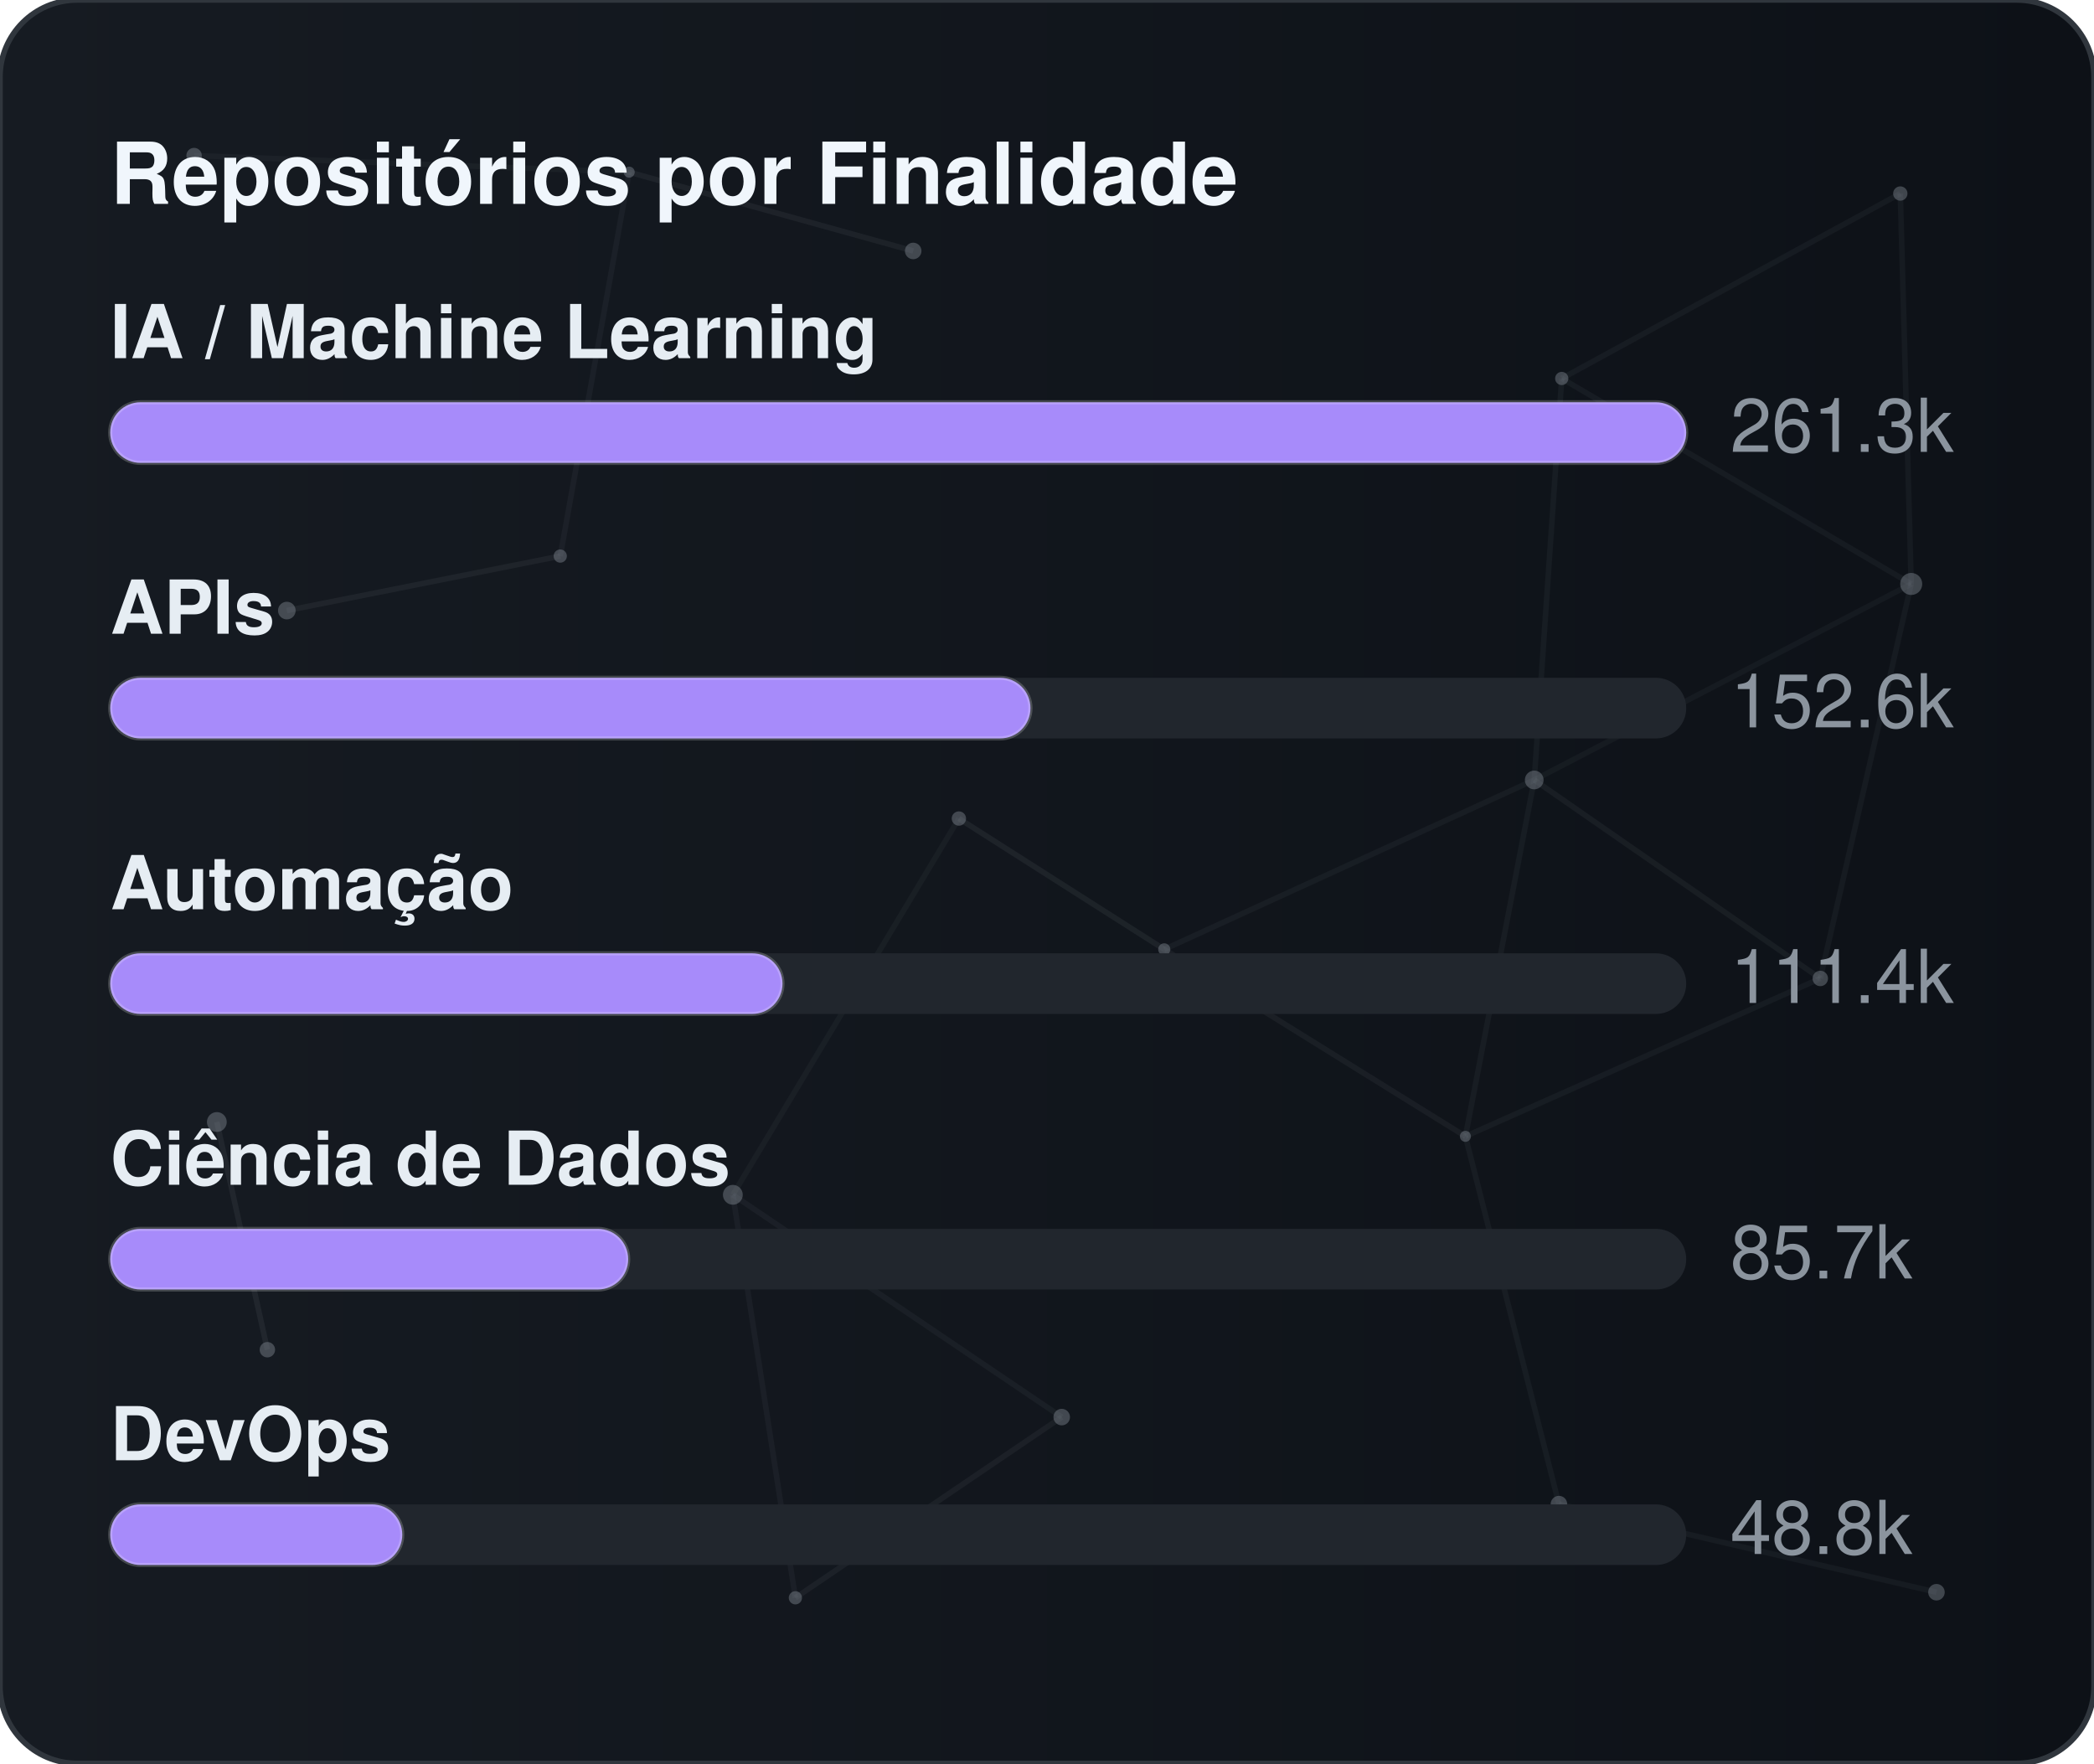
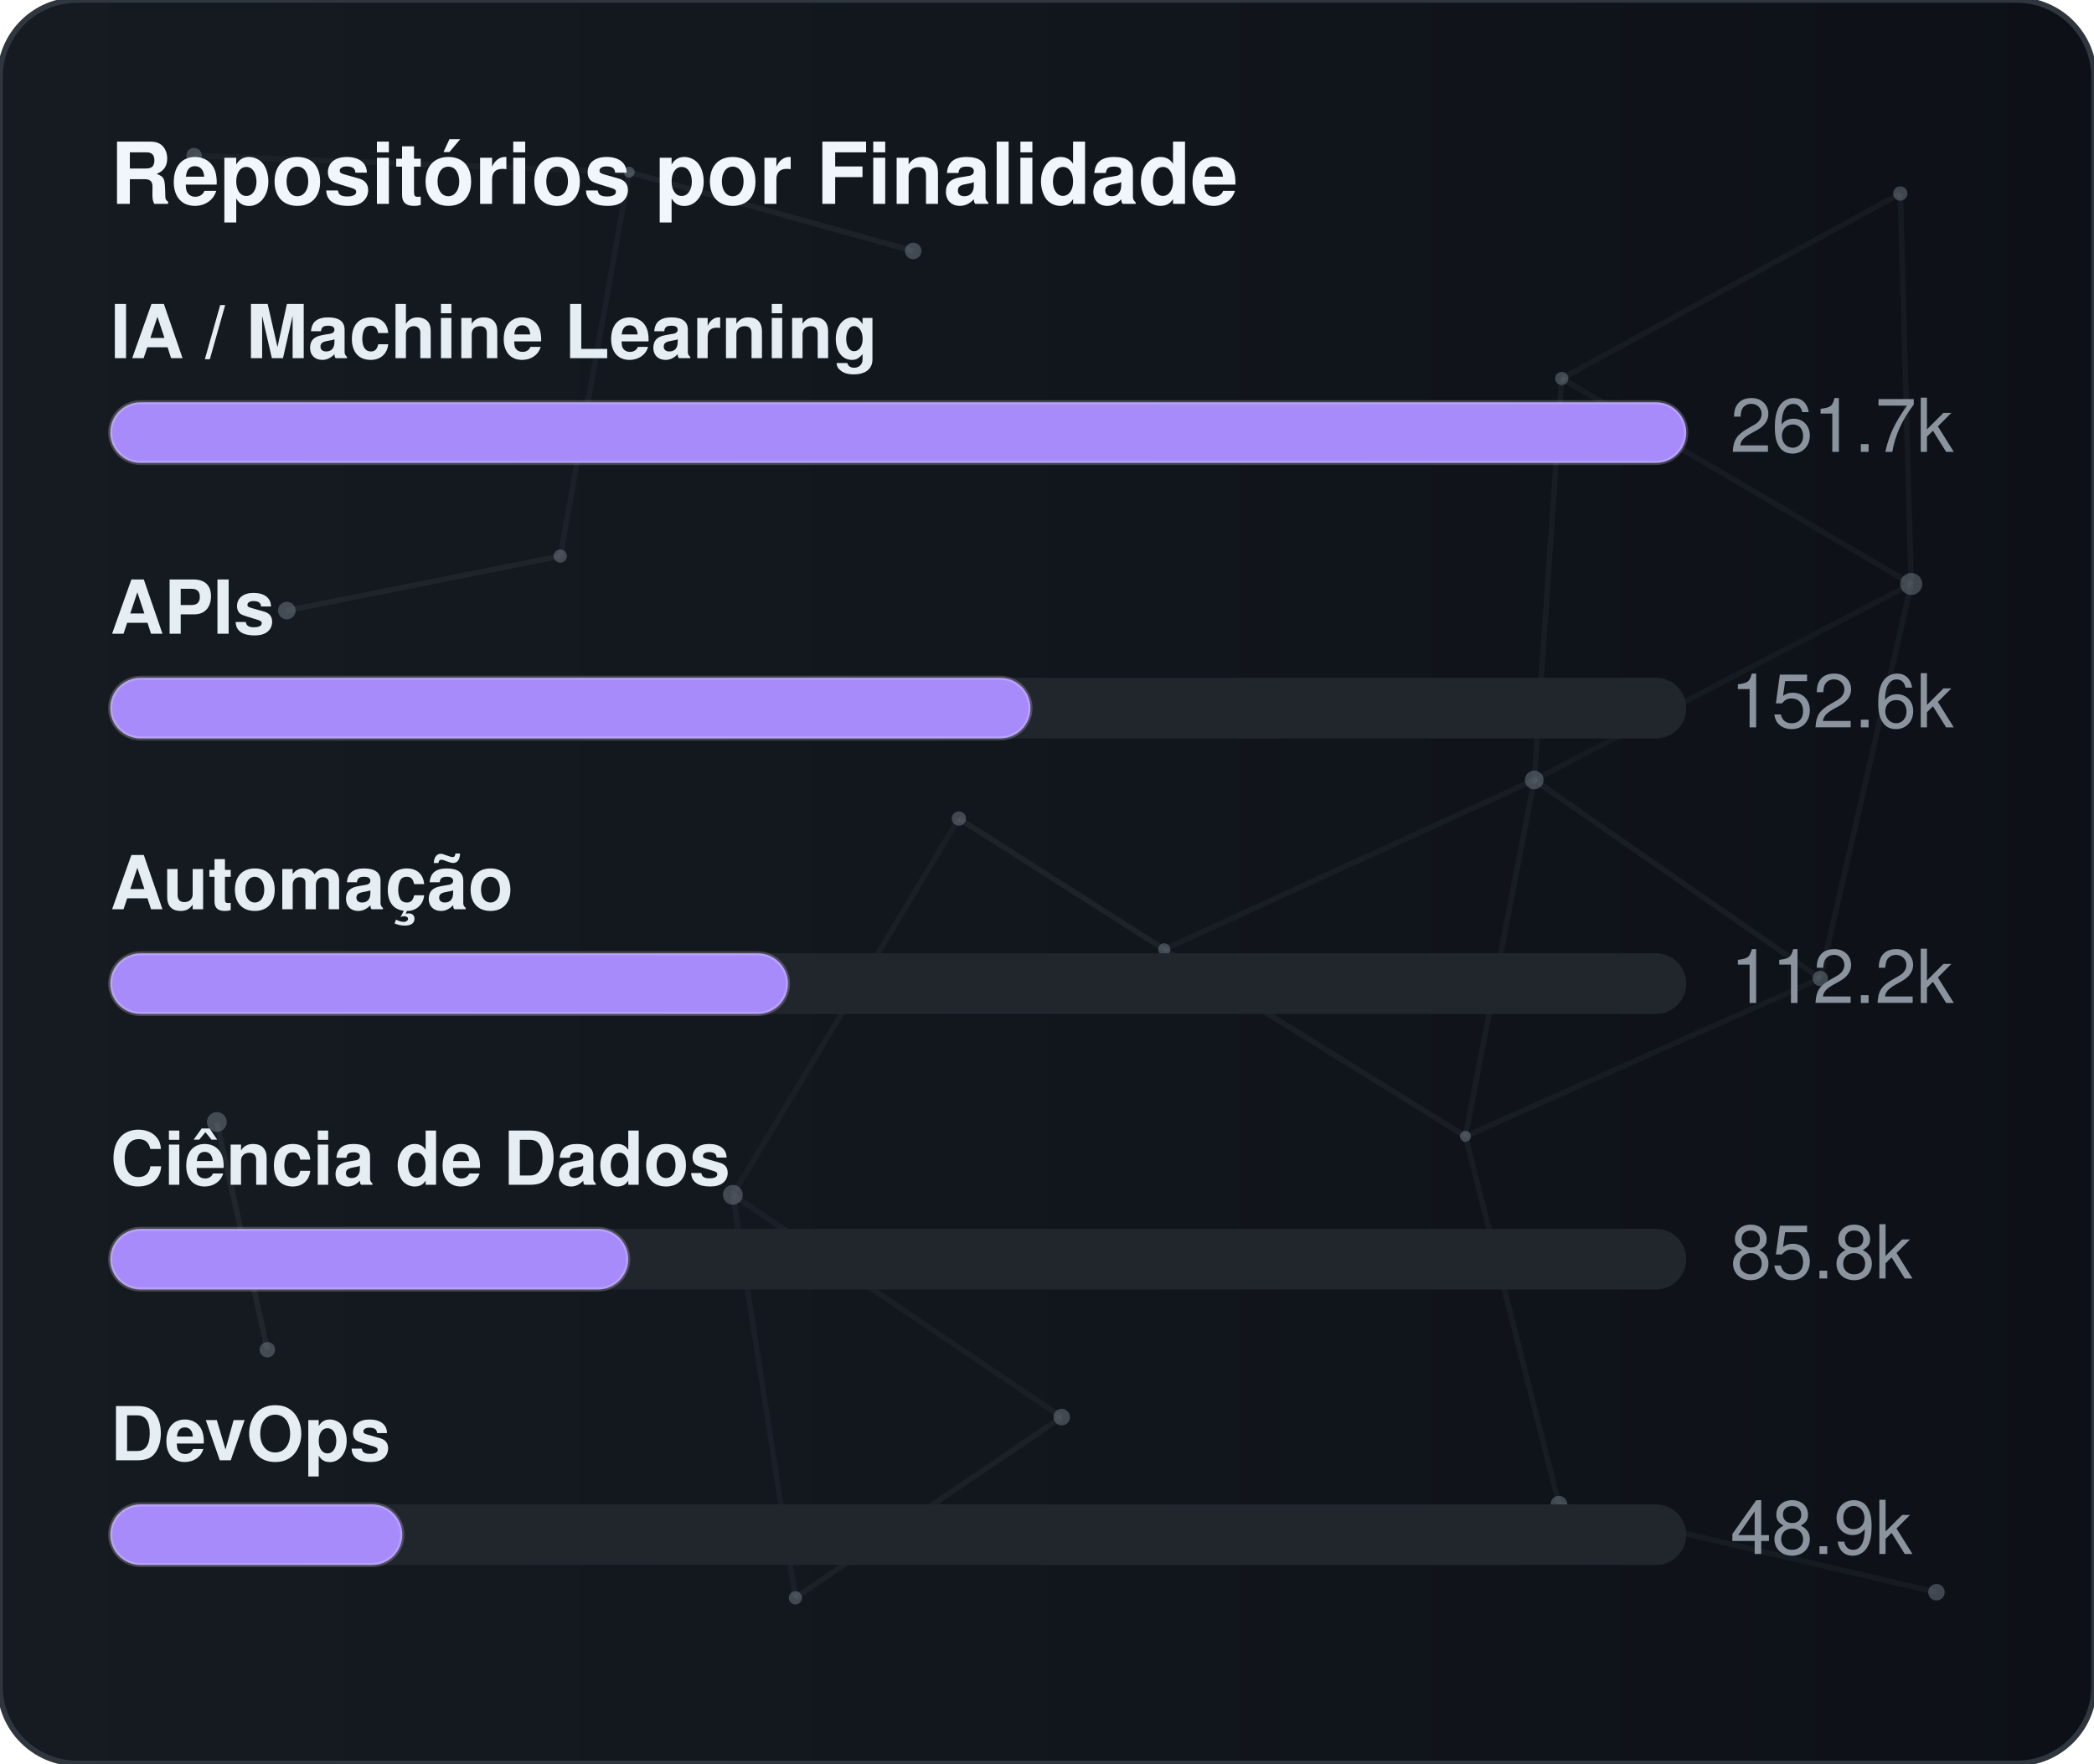
<svg xmlns="http://www.w3.org/2000/svg" width="380" height="320" viewBox="0 0 380 320" role="img" aria-label="Repositórios por Finalidade">
  <defs>
    <linearGradient id="gradGithubPurpose" x1="0%" y1="0%" x2="100%" y2="0%">
      <stop offset="0%" stop-color="#161b22" />
      <stop offset="100%" stop-color="#0d1117" />
    </linearGradient>
    <clipPath id="cardClipgradGithubPurpose">
      <rect x="0" y="0" width="380" height="320" rx="14" />
    </clipPath>
  </defs>
  <style>
    text { font-family: -apple-system, BlinkMacSystemFont, "Segoe UI", Helvetica, Arial, sans-serif; font-size: 13.5px; }
    .card { fill: url(#gradGithubPurpose); stroke: #30363d; stroke-width: 1; }
    .title { fill: #f0f6fc; font-weight: 700; font-size: 15.5px; }
    .lbl { fill: #e6edf3; font-weight: 600; }
    .val { fill: #8b949e; }
    .track { fill: #21262d; }
    .bar { stroke: rgba(255,255,255,0.2); stroke-width: 0.75; }
  </style>
  <rect x="0" y="0" width="380" height="320" rx="14" class="card" />
  <g clip-path="url(#cardClipgradGithubPurpose)">
    <line x1="35.22" y1="28.23" x2="114.18" y2="31.24" stroke="#8b949e" stroke-width="1" opacity="0.06">
      <animate attributeName="x1" values="35.22;35.39;35.22" dur="9.6s" repeatCount="indefinite" />
      <animate attributeName="y1" values="28.23;26.86;28.23" dur="11.5s" repeatCount="indefinite" />
      <animate attributeName="x2" values="114.18;107.41;114.18" dur="10.9s" repeatCount="indefinite" />
      <animate attributeName="y2" values="31.24;28.12;31.24" dur="13.1s" repeatCount="indefinite" />
    </line>
    <line x1="114.18" y1="31.24" x2="165.72" y2="45.54" stroke="#8b949e" stroke-width="1" opacity="0.09">
      <animate attributeName="x1" values="114.18;107.41;114.18" dur="10.9s" repeatCount="indefinite" />
      <animate attributeName="y1" values="31.24;28.12;31.24" dur="13.1s" repeatCount="indefinite" />
      <animate attributeName="x2" values="165.72;156.65;165.72" dur="7.7s" repeatCount="indefinite" />
      <animate attributeName="y2" values="45.54;47.56;45.54" dur="9.2s" repeatCount="indefinite" />
    </line>
    <line x1="114.18" y1="31.24" x2="101.67" y2="100.91" stroke="#8b949e" stroke-width="1" opacity="0.07">
      <animate attributeName="x1" values="114.18;107.41;114.18" dur="10.9s" repeatCount="indefinite" />
      <animate attributeName="y1" values="31.24;28.12;31.24" dur="13.1s" repeatCount="indefinite" />
      <animate attributeName="x2" values="101.67;109.76;101.67" dur="6.4s" repeatCount="indefinite" />
      <animate attributeName="y2" values="100.91;94.52;100.91" dur="7.6s" repeatCount="indefinite" />
    </line>
    <line x1="283.41" y1="68.68" x2="344.85" y2="35.12" stroke="#8b949e" stroke-width="1" opacity="0.07">
      <animate attributeName="x1" values="283.41;282.83;283.41" dur="12.0s" repeatCount="indefinite" />
      <animate attributeName="y1" values="68.68;66.16;68.68" dur="14.4s" repeatCount="indefinite" />
      <animate attributeName="x2" values="344.85;343.1;344.85" dur="9.8s" repeatCount="indefinite" />
      <animate attributeName="y2" values="35.12;30.36;35.12" dur="11.8s" repeatCount="indefinite" />
    </line>
    <line x1="283.41" y1="68.68" x2="278.42" y2="141.54" stroke="#8b949e" stroke-width="1" opacity="0.07">
      <animate attributeName="x1" values="283.41;282.83;283.41" dur="12.0s" repeatCount="indefinite" />
      <animate attributeName="y1" values="68.68;66.16;68.68" dur="14.4s" repeatCount="indefinite" />
      <animate attributeName="x2" values="278.42;271.97;278.42" dur="6.3s" repeatCount="indefinite" />
      <animate attributeName="y2" values="141.54;140.88;141.54" dur="7.5s" repeatCount="indefinite" />
    </line>
    <line x1="283.41" y1="68.68" x2="346.83" y2="105.97" stroke="#8b949e" stroke-width="1" opacity="0.07">
      <animate attributeName="x1" values="283.41;282.83;283.41" dur="12.0s" repeatCount="indefinite" />
      <animate attributeName="y1" values="68.68;66.16;68.68" dur="14.4s" repeatCount="indefinite" />
      <animate attributeName="x2" values="346.83;354.74;346.83" dur="10.4s" repeatCount="indefinite" />
      <animate attributeName="y2" values="105.97;113.25;105.97" dur="12.5s" repeatCount="indefinite" />
    </line>
    <line x1="344.85" y1="35.12" x2="346.83" y2="105.97" stroke="#8b949e" stroke-width="1" opacity="0.07">
      <animate attributeName="x1" values="344.85;343.1;344.85" dur="9.8s" repeatCount="indefinite" />
      <animate attributeName="y1" values="35.12;30.36;35.12" dur="11.8s" repeatCount="indefinite" />
      <animate attributeName="x2" values="346.83;354.74;346.83" dur="10.4s" repeatCount="indefinite" />
      <animate attributeName="y2" values="105.97;113.25;105.97" dur="12.5s" repeatCount="indefinite" />
    </line>
    <line x1="52.05" y1="110.8" x2="101.67" y2="100.91" stroke="#8b949e" stroke-width="1" opacity="0.09">
      <animate attributeName="x1" values="52.05;49.17;52.05" dur="7.9s" repeatCount="indefinite" />
      <animate attributeName="y1" values="110.8;114.75;110.8" dur="9.5s" repeatCount="indefinite" />
      <animate attributeName="x2" values="101.67;109.76;101.67" dur="6.4s" repeatCount="indefinite" />
      <animate attributeName="y2" values="100.91;94.52;100.91" dur="7.6s" repeatCount="indefinite" />
    </line>
    <line x1="174.01" y1="148.54" x2="132.99" y2="216.82" stroke="#8b949e" stroke-width="1" opacity="0.06">
      <animate attributeName="x1" values="174.01;179.31;174.01" dur="7.4s" repeatCount="indefinite" />
      <animate attributeName="y1" values="148.54;150.39;148.54" dur="8.9s" repeatCount="indefinite" />
      <animate attributeName="x2" values="132.99;131.19;132.99" dur="9.7s" repeatCount="indefinite" />
      <animate attributeName="y2" values="216.82;223.91;216.82" dur="11.7s" repeatCount="indefinite" />
    </line>
    <line x1="174.01" y1="148.54" x2="211.28" y2="172.28" stroke="#8b949e" stroke-width="1" opacity="0.10">
      <animate attributeName="x1" values="174.01;179.31;174.01" dur="7.4s" repeatCount="indefinite" />
      <animate attributeName="y1" values="148.54;150.39;148.54" dur="8.9s" repeatCount="indefinite" />
      <animate attributeName="x2" values="211.28;207.15;211.28" dur="8.7s" repeatCount="indefinite" />
      <animate attributeName="y2" values="172.28;167.34;172.28" dur="10.4s" repeatCount="indefinite" />
    </line>
    <line x1="278.42" y1="141.54" x2="346.83" y2="105.97" stroke="#8b949e" stroke-width="1" opacity="0.06">
      <animate attributeName="x1" values="278.42;271.97;278.42" dur="6.3s" repeatCount="indefinite" />
      <animate attributeName="y1" values="141.54;140.88;141.54" dur="7.5s" repeatCount="indefinite" />
      <animate attributeName="x2" values="346.83;354.74;346.83" dur="10.4s" repeatCount="indefinite" />
      <animate attributeName="y2" values="105.97;113.25;105.97" dur="12.5s" repeatCount="indefinite" />
    </line>
    <line x1="278.42" y1="141.54" x2="211.28" y2="172.28" stroke="#8b949e" stroke-width="1" opacity="0.07">
      <animate attributeName="x1" values="278.42;271.97;278.42" dur="6.3s" repeatCount="indefinite" />
      <animate attributeName="y1" values="141.54;140.88;141.54" dur="7.5s" repeatCount="indefinite" />
      <animate attributeName="x2" values="211.28;207.15;211.28" dur="8.7s" repeatCount="indefinite" />
      <animate attributeName="y2" values="172.28;167.34;172.28" dur="10.4s" repeatCount="indefinite" />
    </line>
    <line x1="278.42" y1="141.54" x2="265.93" y2="206.21" stroke="#8b949e" stroke-width="1" opacity="0.07">
      <animate attributeName="x1" values="278.42;271.97;278.42" dur="6.3s" repeatCount="indefinite" />
      <animate attributeName="y1" values="141.54;140.88;141.54" dur="7.5s" repeatCount="indefinite" />
      <animate attributeName="x2" values="265.93;263.56;265.93" dur="8.0s" repeatCount="indefinite" />
      <animate attributeName="y2" values="206.21;213.6;206.21" dur="9.6s" repeatCount="indefinite" />
    </line>
    <line x1="278.42" y1="141.54" x2="330.33" y2="177.56" stroke="#8b949e" stroke-width="1" opacity="0.08">
      <animate attributeName="x1" values="278.42;271.97;278.42" dur="6.3s" repeatCount="indefinite" />
      <animate attributeName="y1" values="141.54;140.88;141.54" dur="7.5s" repeatCount="indefinite" />
      <animate attributeName="x2" values="330.33;321.23;330.33" dur="10.7s" repeatCount="indefinite" />
      <animate attributeName="y2" values="177.56;172.27;177.56" dur="12.8s" repeatCount="indefinite" />
    </line>
    <line x1="346.83" y1="105.97" x2="330.33" y2="177.56" stroke="#8b949e" stroke-width="1" opacity="0.07">
      <animate attributeName="x1" values="346.83;354.74;346.83" dur="10.4s" repeatCount="indefinite" />
      <animate attributeName="y1" values="105.97;113.25;105.97" dur="12.5s" repeatCount="indefinite" />
      <animate attributeName="x2" values="330.33;321.23;330.33" dur="10.7s" repeatCount="indefinite" />
      <animate attributeName="y2" values="177.56;172.27;177.56" dur="12.8s" repeatCount="indefinite" />
    </line>
    <line x1="39.35" y1="203.61" x2="48.52" y2="244.93" stroke="#8b949e" stroke-width="1" opacity="0.10">
      <animate attributeName="x1" values="39.35;29.72;39.35" dur="11.8s" repeatCount="indefinite" />
      <animate attributeName="y1" values="203.61;200.24;203.61" dur="14.2s" repeatCount="indefinite" />
      <animate attributeName="x2" values="48.52;44.33;48.52" dur="11.9s" repeatCount="indefinite" />
      <animate attributeName="y2" values="244.93;238.49;244.93" dur="14.3s" repeatCount="indefinite" />
    </line>
    <line x1="132.99" y1="216.82" x2="144.34" y2="289.95" stroke="#8b949e" stroke-width="1" opacity="0.07">
      <animate attributeName="x1" values="132.99;131.19;132.99" dur="9.7s" repeatCount="indefinite" />
      <animate attributeName="y1" values="216.82;223.91;216.82" dur="11.7s" repeatCount="indefinite" />
      <animate attributeName="x2" values="144.34;138.5;144.34" dur="6.3s" repeatCount="indefinite" />
      <animate attributeName="y2" values="289.95;282.9;289.95" dur="7.6s" repeatCount="indefinite" />
    </line>
    <line x1="132.99" y1="216.82" x2="192.67" y2="257.16" stroke="#8b949e" stroke-width="1" opacity="0.07">
      <animate attributeName="x1" values="132.99;131.19;132.99" dur="9.7s" repeatCount="indefinite" />
      <animate attributeName="y1" values="216.82;223.91;216.82" dur="11.7s" repeatCount="indefinite" />
      <animate attributeName="x2" values="192.67;196.2;192.67" dur="6.2s" repeatCount="indefinite" />
      <animate attributeName="y2" values="257.16;251.56;257.16" dur="7.5s" repeatCount="indefinite" />
    </line>
    <line x1="211.28" y1="172.28" x2="265.93" y2="206.21" stroke="#8b949e" stroke-width="1" opacity="0.08">
      <animate attributeName="x1" values="211.28;207.15;211.28" dur="8.7s" repeatCount="indefinite" />
      <animate attributeName="y1" values="172.28;167.34;172.28" dur="10.4s" repeatCount="indefinite" />
      <animate attributeName="x2" values="265.93;263.56;265.93" dur="8.0s" repeatCount="indefinite" />
      <animate attributeName="y2" values="206.21;213.6;206.21" dur="9.6s" repeatCount="indefinite" />
    </line>
    <line x1="265.93" y1="206.21" x2="330.33" y2="177.56" stroke="#8b949e" stroke-width="1" opacity="0.07">
      <animate attributeName="x1" values="265.93;263.56;265.93" dur="8.0s" repeatCount="indefinite" />
      <animate attributeName="y1" values="206.21;213.6;206.21" dur="9.6s" repeatCount="indefinite" />
      <animate attributeName="x2" values="330.33;321.23;330.33" dur="10.7s" repeatCount="indefinite" />
      <animate attributeName="y2" values="177.56;172.27;177.56" dur="12.8s" repeatCount="indefinite" />
    </line>
    <line x1="265.93" y1="206.21" x2="282.9" y2="272.95" stroke="#8b949e" stroke-width="1" opacity="0.07">
      <animate attributeName="x1" values="265.93;263.56;265.93" dur="8.0s" repeatCount="indefinite" />
      <animate attributeName="y1" values="206.21;213.6;206.21" dur="9.6s" repeatCount="indefinite" />
      <animate attributeName="x2" values="282.9;277.88;282.9" dur="6.7s" repeatCount="indefinite" />
      <animate attributeName="y2" values="272.95;280.91;272.95" dur="8.1s" repeatCount="indefinite" />
    </line>
    <line x1="144.34" y1="289.95" x2="192.67" y2="257.16" stroke="#8b949e" stroke-width="1" opacity="0.08">
      <animate attributeName="x1" values="144.34;138.5;144.34" dur="6.3s" repeatCount="indefinite" />
      <animate attributeName="y1" values="289.95;282.9;289.95" dur="7.6s" repeatCount="indefinite" />
      <animate attributeName="x2" values="192.67;196.2;192.67" dur="6.2s" repeatCount="indefinite" />
      <animate attributeName="y2" values="257.16;251.56;257.16" dur="7.5s" repeatCount="indefinite" />
    </line>
    <line x1="282.9" y1="272.95" x2="351.41" y2="288.94" stroke="#8b949e" stroke-width="1" opacity="0.07">
      <animate attributeName="x1" values="282.9;277.88;282.9" dur="6.7s" repeatCount="indefinite" />
      <animate attributeName="y1" values="272.95;280.91;272.95" dur="8.1s" repeatCount="indefinite" />
      <animate attributeName="x2" values="351.41;356.89;351.41" dur="11.9s" repeatCount="indefinite" />
      <animate attributeName="y2" values="288.94;287.49;288.94" dur="14.3s" repeatCount="indefinite" />
    </line>
    <circle cx="35.22" cy="28.23" r="1.4" fill="#8b949e" opacity="0.40">
      <animate attributeName="cx" values="35.22;35.39;35.22" dur="9.6s" repeatCount="indefinite" />
      <animate attributeName="cy" values="28.23;26.86;28.23" dur="11.5s" repeatCount="indefinite" />
    </circle>
    <circle cx="114.18" cy="31.24" r="1.0" fill="#8b949e" opacity="0.40">
      <animate attributeName="cx" values="114.18;107.41;114.18" dur="10.9s" repeatCount="indefinite" />
      <animate attributeName="cy" values="31.24;28.12;31.24" dur="13.1s" repeatCount="indefinite" />
    </circle>
    <circle cx="165.72" cy="45.54" r="1.5" fill="#8b949e" opacity="0.40">
      <animate attributeName="cx" values="165.72;156.65;165.72" dur="7.7s" repeatCount="indefinite" />
      <animate attributeName="cy" values="45.54;47.56;45.54" dur="9.2s" repeatCount="indefinite" />
    </circle>
    <circle cx="283.41" cy="68.68" r="1.2" fill="#8b949e" opacity="0.40">
      <animate attributeName="cx" values="283.41;282.83;283.41" dur="12.0s" repeatCount="indefinite" />
      <animate attributeName="cy" values="68.68;66.16;68.68" dur="14.4s" repeatCount="indefinite" />
    </circle>
    <circle cx="344.85" cy="35.12" r="1.3" fill="#8b949e" opacity="0.40">
      <animate attributeName="cx" values="344.85;343.1;344.85" dur="9.8s" repeatCount="indefinite" />
      <animate attributeName="cy" values="35.12;30.36;35.12" dur="11.8s" repeatCount="indefinite" />
    </circle>
    <circle cx="52.05" cy="110.8" r="1.6" fill="#8b949e" opacity="0.40">
      <animate attributeName="cx" values="52.05;49.17;52.05" dur="7.9s" repeatCount="indefinite" />
      <animate attributeName="cy" values="110.8;114.75;110.8" dur="9.5s" repeatCount="indefinite" />
    </circle>
    <circle cx="101.67" cy="100.91" r="1.2" fill="#8b949e" opacity="0.40">
      <animate attributeName="cx" values="101.67;109.76;101.67" dur="6.4s" repeatCount="indefinite" />
      <animate attributeName="cy" values="100.91;94.52;100.91" dur="7.6s" repeatCount="indefinite" />
    </circle>
    <circle cx="174.01" cy="148.54" r="1.3" fill="#8b949e" opacity="0.40">
      <animate attributeName="cx" values="174.01;179.31;174.01" dur="7.4s" repeatCount="indefinite" />
      <animate attributeName="cy" values="148.54;150.39;148.54" dur="8.9s" repeatCount="indefinite" />
    </circle>
    <circle cx="278.42" cy="141.54" r="1.7" fill="#8b949e" opacity="0.40">
      <animate attributeName="cx" values="278.42;271.97;278.42" dur="6.3s" repeatCount="indefinite" />
      <animate attributeName="cy" values="141.54;140.88;141.54" dur="7.5s" repeatCount="indefinite" />
    </circle>
    <circle cx="346.83" cy="105.97" r="2.0" fill="#8b949e" opacity="0.40">
      <animate attributeName="cx" values="346.83;354.74;346.83" dur="10.4s" repeatCount="indefinite" />
      <animate attributeName="cy" values="105.97;113.25;105.97" dur="12.5s" repeatCount="indefinite" />
    </circle>
    <circle cx="39.35" cy="203.61" r="1.8" fill="#8b949e" opacity="0.40">
      <animate attributeName="cx" values="39.35;29.72;39.35" dur="11.8s" repeatCount="indefinite" />
      <animate attributeName="cy" values="203.61;200.24;203.61" dur="14.2s" repeatCount="indefinite" />
    </circle>
    <circle cx="132.99" cy="216.82" r="1.8" fill="#8b949e" opacity="0.40">
      <animate attributeName="cx" values="132.99;131.19;132.99" dur="9.7s" repeatCount="indefinite" />
      <animate attributeName="cy" values="216.82;223.91;216.82" dur="11.7s" repeatCount="indefinite" />
    </circle>
    <circle cx="211.28" cy="172.28" r="1.1" fill="#8b949e" opacity="0.40">
      <animate attributeName="cx" values="211.28;207.15;211.28" dur="8.7s" repeatCount="indefinite" />
      <animate attributeName="cy" values="172.28;167.34;172.28" dur="10.4s" repeatCount="indefinite" />
    </circle>
    <circle cx="265.93" cy="206.21" r="1.0" fill="#8b949e" opacity="0.40">
      <animate attributeName="cx" values="265.93;263.56;265.93" dur="8.0s" repeatCount="indefinite" />
      <animate attributeName="cy" values="206.21;213.6;206.21" dur="9.6s" repeatCount="indefinite" />
    </circle>
    <circle cx="330.33" cy="177.56" r="1.4" fill="#8b949e" opacity="0.40">
      <animate attributeName="cx" values="330.33;321.23;330.33" dur="10.7s" repeatCount="indefinite" />
      <animate attributeName="cy" values="177.56;172.27;177.56" dur="12.8s" repeatCount="indefinite" />
    </circle>
    <circle cx="48.52" cy="244.93" r="1.4" fill="#8b949e" opacity="0.40">
      <animate attributeName="cx" values="48.52;44.33;48.52" dur="11.9s" repeatCount="indefinite" />
      <animate attributeName="cy" values="244.93;238.49;244.93" dur="14.3s" repeatCount="indefinite" />
    </circle>
    <circle cx="144.34" cy="289.95" r="1.2" fill="#8b949e" opacity="0.40">
      <animate attributeName="cx" values="144.34;138.5;144.34" dur="6.3s" repeatCount="indefinite" />
      <animate attributeName="cy" values="289.95;282.9;289.95" dur="7.6s" repeatCount="indefinite" />
    </circle>
    <circle cx="192.67" cy="257.16" r="1.5" fill="#8b949e" opacity="0.40">
      <animate attributeName="cx" values="192.67;196.2;192.67" dur="6.2s" repeatCount="indefinite" />
      <animate attributeName="cy" values="257.16;251.56;257.16" dur="7.5s" repeatCount="indefinite" />
    </circle>
    <circle cx="282.9" cy="272.95" r="1.5" fill="#8b949e" opacity="0.40">
      <animate attributeName="cx" values="282.9;277.88;282.9" dur="6.7s" repeatCount="indefinite" />
      <animate attributeName="cy" values="272.95;280.91;272.95" dur="8.1s" repeatCount="indefinite" />
    </circle>
    <circle cx="351.41" cy="288.94" r="1.5" fill="#8b949e" opacity="0.40">
      <animate attributeName="cx" values="351.41;356.89;351.41" dur="11.9s" repeatCount="indefinite" />
      <animate attributeName="cy" values="288.94;287.49;288.94" dur="14.3s" repeatCount="indefinite" />
    </circle>
  </g>
  <text x="20" y="37" class="title">Repositórios por Finalidade</text>
  <text x="20" y="65" class="lbl">IA / Machine Learning</text>
  <rect x="20" y="73" width="286" height="11" rx="5.5" class="track" />
  <rect x="20" y="73" width="286" height="11" rx="5.5" fill="#a78bfa" class="bar" />
-   <text x="314" y="82" class="val">261.3k</text>
+   <text x="314" y="82" class="val">261.7k</text>
  <text x="20" y="115" class="lbl">APIs</text>
  <rect x="20" y="123" width="286" height="11" rx="5.5" class="track" />
  <rect x="20" y="123" width="167" height="11" rx="5.5" fill="#a78bfa" class="bar" />
  <text x="314" y="132" class="val">152.6k</text>
  <text x="20" y="165" class="lbl">Automação</text>
  <rect x="20" y="173" width="286" height="11" rx="5.5" class="track" />
-   <rect x="20" y="173" width="122" height="11" rx="5.5" fill="#a78bfa" class="bar" />
-   <text x="314" y="182" class="val">111.4k</text>
+   <rect x="20" y="173" width="123" height="11" rx="5.5" fill="#a78bfa" class="bar" />
+   <text x="314" y="182" class="val">112.2k</text>
  <text x="20" y="215" class="lbl">Ciência de Dados</text>
  <rect x="20" y="223" width="286" height="11" rx="5.5" class="track" />
  <rect x="20" y="223" width="94" height="11" rx="5.5" fill="#a78bfa" class="bar" />
-   <text x="314" y="232" class="val">85.7k</text>
+   <text x="314" y="232" class="val">85.8k</text>
  <text x="20" y="265" class="lbl">DevOps</text>
  <rect x="20" y="273" width="286" height="11" rx="5.5" class="track" />
  <rect x="20" y="273" width="53" height="11" rx="5.5" fill="#a78bfa" class="bar" />
-   <text x="314" y="282" class="val">48.8k</text>
+   <text x="314" y="282" class="val">48.9k</text>
</svg>
